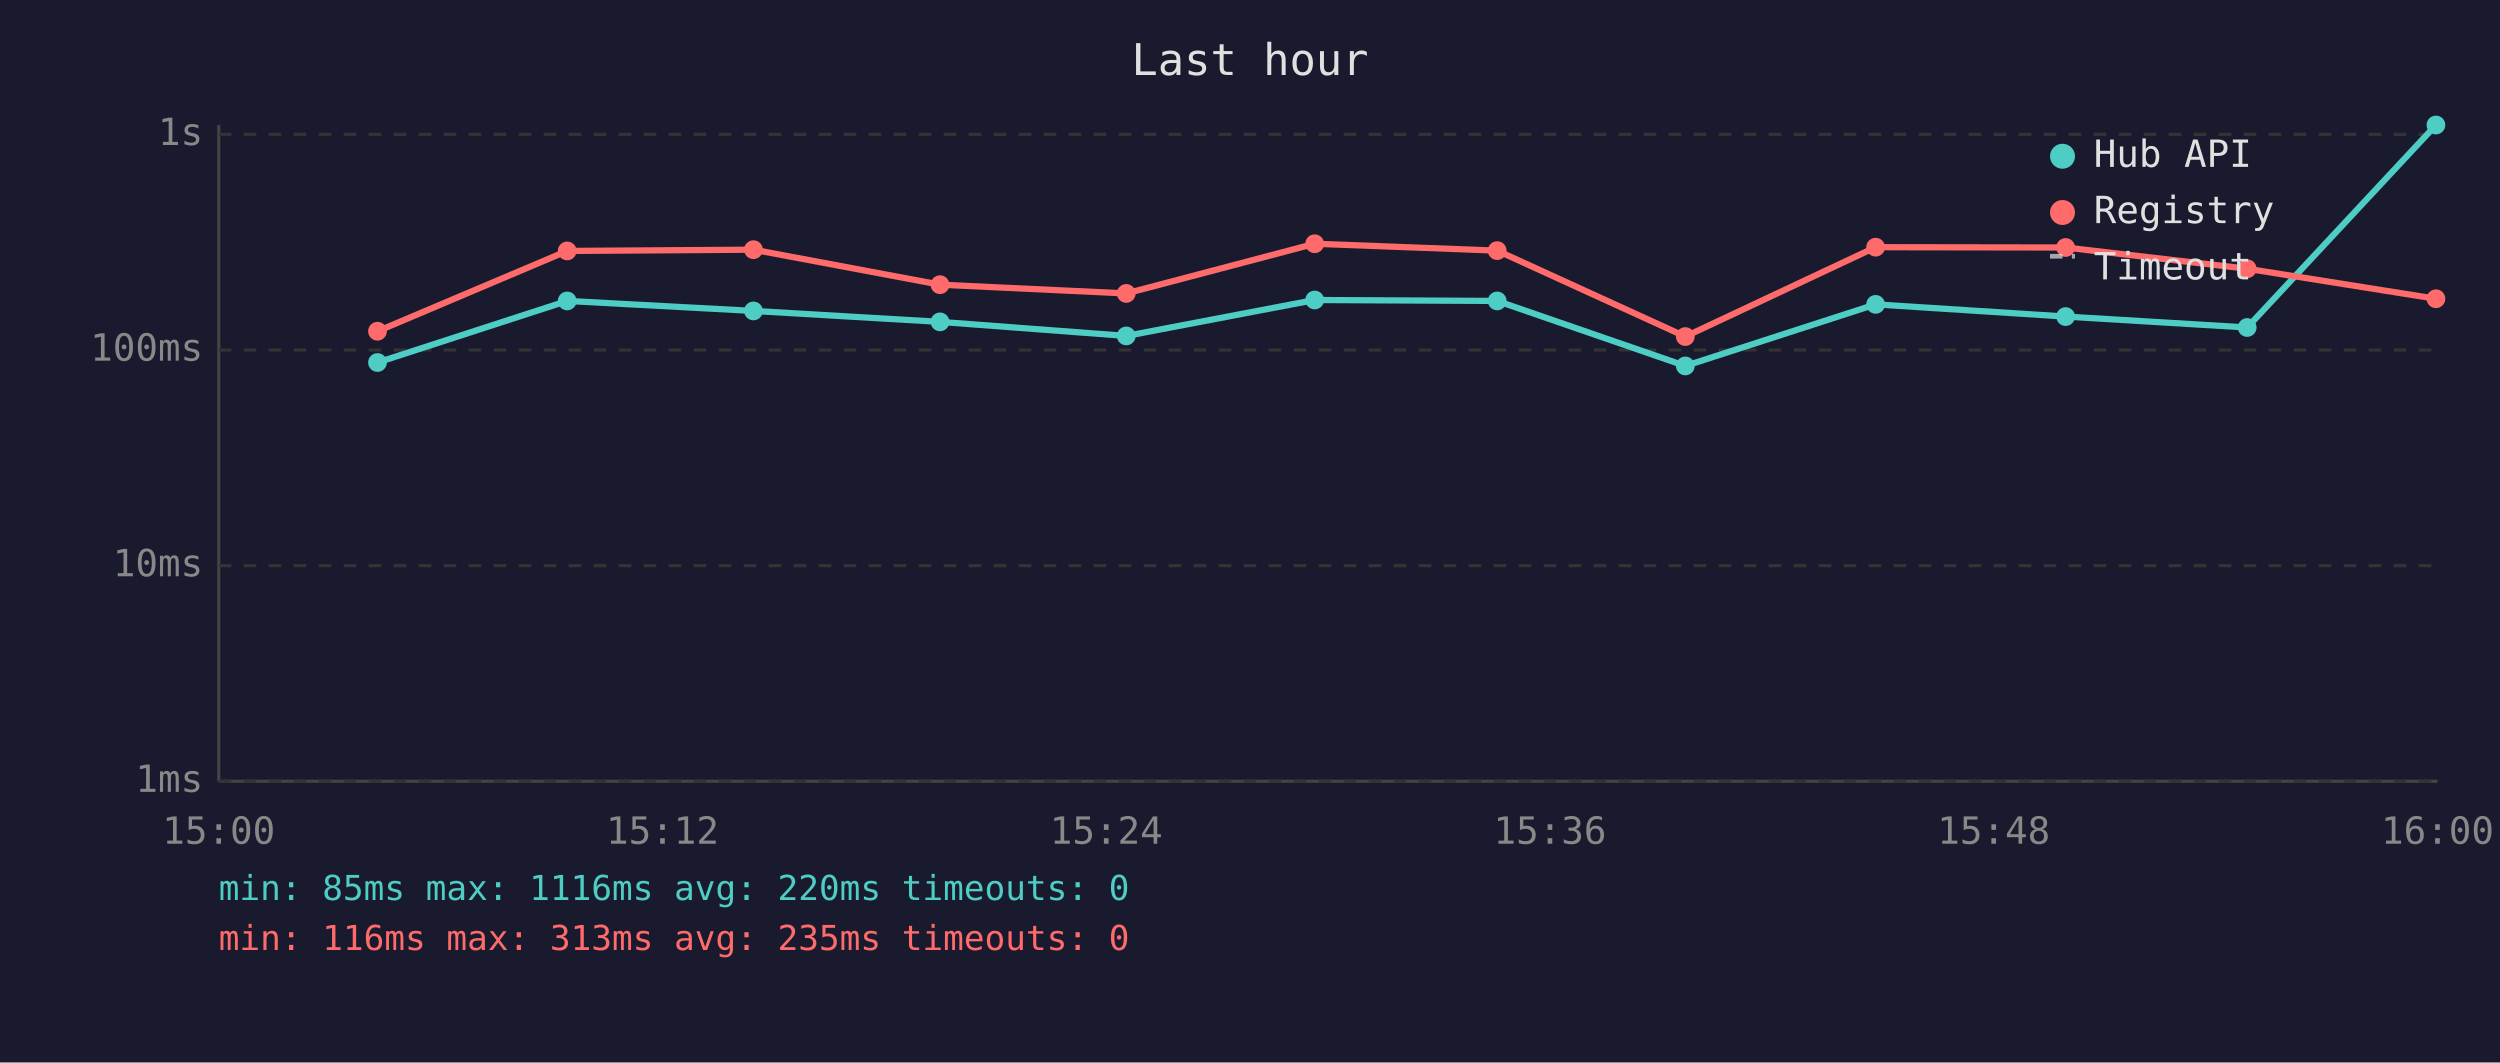
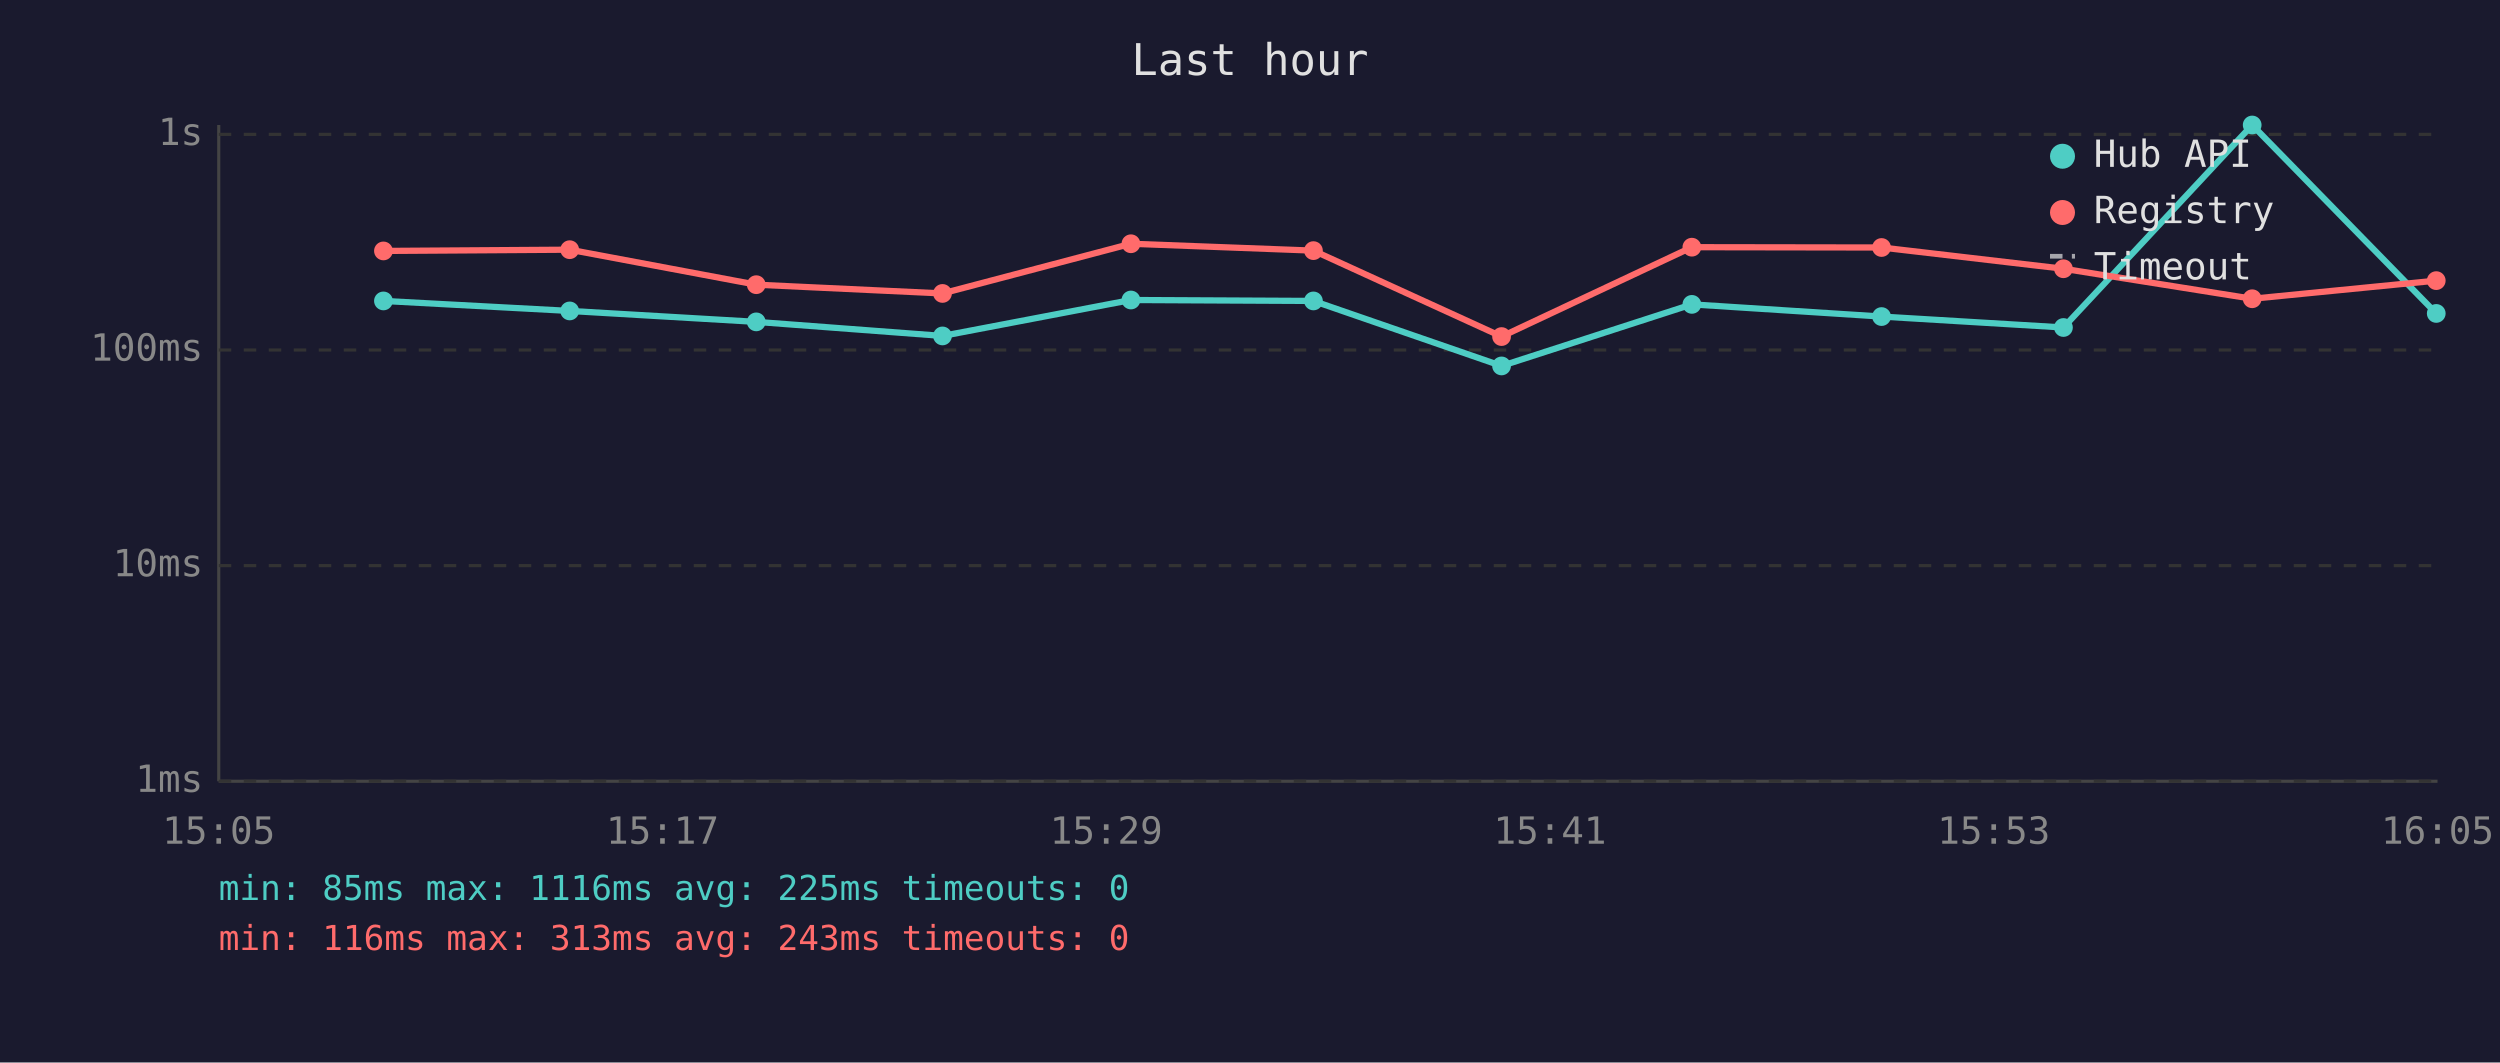
<svg xmlns="http://www.w3.org/2000/svg" viewBox="0 0 800 340" font-family="monospace" font-size="12">
  <rect width="800" height="340" fill="#1a1a2e" />
  <text x="400" y="24" fill="#e0e0e0" font-size="14" text-anchor="middle">Last hour</text>
  <line x1="70" y1="40" x2="70" y2="250" stroke="#444" stroke-width="1" />
  <line x1="70" y1="250" x2="780" y2="250" stroke="#444" stroke-width="1" />
  <line x1="70" y1="250" x2="780" y2="250" stroke="#333" stroke-width="1" stroke-dasharray="4" />
  <text x="65" y="250" fill="#888" text-anchor="end" dominant-baseline="middle">1ms</text>
  <line x1="70" y1="181" x2="780" y2="181" stroke="#333" stroke-width="1" stroke-dasharray="4" />
  <text x="65" y="181" fill="#888" text-anchor="end" dominant-baseline="middle">10ms</text>
  <line x1="70" y1="112" x2="780" y2="112" stroke="#333" stroke-width="1" stroke-dasharray="4" />
  <text x="65" y="112" fill="#888" text-anchor="end" dominant-baseline="middle">100ms</text>
  <line x1="70" y1="43" x2="780" y2="43" stroke="#333" stroke-width="1" stroke-dasharray="4" />
  <text x="65" y="43" fill="#888" text-anchor="end" dominant-baseline="middle">1s</text>
-   <text x="70" y="270" fill="#888" text-anchor="middle">15:00</text>
-   <text x="212" y="270" fill="#888" text-anchor="middle">15:12</text>
-   <text x="354" y="270" fill="#888" text-anchor="middle">15:24</text>
-   <text x="496" y="270" fill="#888" text-anchor="middle">15:36</text>
-   <text x="638" y="270" fill="#888" text-anchor="middle">15:48</text>
-   <text x="780" y="270" fill="#888" text-anchor="middle">16:00</text>
-   <polyline points="120.8,116.0 181.5,96.3 241.1,99.5 300.8,103.0 360.4,107.5 420.7,96.0 479.1,96.3 539.3,117.1 600.2,97.4 661.0,101.3 719.1,104.8 779.5,40.0" fill="none" stroke="#4ecdc4" stroke-width="2" opacity="1" />
-   <circle cx="120.8" cy="116.0" r="3" fill="#4ecdc4" />
-   <circle cx="181.5" cy="96.3" r="3" fill="#4ecdc4" />
-   <circle cx="241.1" cy="99.5" r="3" fill="#4ecdc4" />
-   <circle cx="300.8" cy="103.0" r="3" fill="#4ecdc4" />
-   <circle cx="360.4" cy="107.5" r="3" fill="#4ecdc4" />
-   <circle cx="420.7" cy="96.0" r="3" fill="#4ecdc4" />
-   <circle cx="479.1" cy="96.3" r="3" fill="#4ecdc4" />
-   <circle cx="539.3" cy="117.1" r="3" fill="#4ecdc4" />
-   <circle cx="600.2" cy="97.4" r="3" fill="#4ecdc4" />
-   <circle cx="661.0" cy="101.3" r="3" fill="#4ecdc4" />
-   <circle cx="719.1" cy="104.8" r="3" fill="#4ecdc4" />
-   <circle cx="779.5" cy="40.0" r="3" fill="#4ecdc4" />
-   <polyline points="120.8,106.0 181.5,80.3 241.1,79.9 300.8,91.1 360.4,93.9 420.7,78.0 479.1,80.2 539.3,107.7 600.2,79.1 661.0,79.2 719.1,86.0 779.5,95.6" fill="none" stroke="#ff6b6b" stroke-width="2" opacity="1" />
-   <circle cx="120.8" cy="106.0" r="3" fill="#ff6b6b" />
-   <circle cx="181.5" cy="80.3" r="3" fill="#ff6b6b" />
-   <circle cx="241.1" cy="79.9" r="3" fill="#ff6b6b" />
-   <circle cx="300.8" cy="91.1" r="3" fill="#ff6b6b" />
-   <circle cx="360.4" cy="93.9" r="3" fill="#ff6b6b" />
-   <circle cx="420.7" cy="78.0" r="3" fill="#ff6b6b" />
-   <circle cx="479.1" cy="80.2" r="3" fill="#ff6b6b" />
-   <circle cx="539.3" cy="107.7" r="3" fill="#ff6b6b" />
-   <circle cx="600.2" cy="79.1" r="3" fill="#ff6b6b" />
-   <circle cx="661.0" cy="79.2" r="3" fill="#ff6b6b" />
-   <circle cx="719.1" cy="86.0" r="3" fill="#ff6b6b" />
-   <circle cx="779.5" cy="95.6" r="3" fill="#ff6b6b" />
+   <text x="70" y="270" fill="#888" text-anchor="middle">15:05</text>
+   <text x="212" y="270" fill="#888" text-anchor="middle">15:17</text>
+   <text x="354" y="270" fill="#888" text-anchor="middle">15:29</text>
+   <text x="496" y="270" fill="#888" text-anchor="middle">15:41</text>
+   <text x="638" y="270" fill="#888" text-anchor="middle">15:53</text>
+   <text x="780" y="270" fill="#888" text-anchor="middle">16:05</text>
+   <polyline points="122.7,96.3 182.3,99.5 242.0,103.0 301.6,107.5 361.9,96.0 420.3,96.3 480.5,117.1 541.4,97.4 602.1,101.3 660.3,104.8 720.7,40.0 779.6,100.3" fill="none" stroke="#4ecdc4" stroke-width="2" opacity="1" />
+   <circle cx="122.7" cy="96.3" r="3" fill="#4ecdc4" />
+   <circle cx="182.3" cy="99.5" r="3" fill="#4ecdc4" />
+   <circle cx="242.0" cy="103.0" r="3" fill="#4ecdc4" />
+   <circle cx="301.6" cy="107.5" r="3" fill="#4ecdc4" />
+   <circle cx="361.9" cy="96.0" r="3" fill="#4ecdc4" />
+   <circle cx="420.3" cy="96.3" r="3" fill="#4ecdc4" />
+   <circle cx="480.5" cy="117.1" r="3" fill="#4ecdc4" />
+   <circle cx="541.4" cy="97.4" r="3" fill="#4ecdc4" />
+   <circle cx="602.1" cy="101.3" r="3" fill="#4ecdc4" />
+   <circle cx="660.3" cy="104.8" r="3" fill="#4ecdc4" />
+   <circle cx="720.7" cy="40.0" r="3" fill="#4ecdc4" />
+   <circle cx="779.6" cy="100.3" r="3" fill="#4ecdc4" />
+   <polyline points="122.7,80.3 182.3,79.9 242.0,91.1 301.6,93.9 361.9,78.0 420.3,80.2 480.5,107.7 541.4,79.1 602.1,79.2 660.3,86.0 720.7,95.6 779.6,89.8" fill="none" stroke="#ff6b6b" stroke-width="2" opacity="1" />
+   <circle cx="122.7" cy="80.3" r="3" fill="#ff6b6b" />
+   <circle cx="182.3" cy="79.9" r="3" fill="#ff6b6b" />
+   <circle cx="242.0" cy="91.1" r="3" fill="#ff6b6b" />
+   <circle cx="301.6" cy="93.9" r="3" fill="#ff6b6b" />
+   <circle cx="361.9" cy="78.0" r="3" fill="#ff6b6b" />
+   <circle cx="420.3" cy="80.2" r="3" fill="#ff6b6b" />
+   <circle cx="480.5" cy="107.7" r="3" fill="#ff6b6b" />
+   <circle cx="541.4" cy="79.1" r="3" fill="#ff6b6b" />
+   <circle cx="602.1" cy="79.2" r="3" fill="#ff6b6b" />
+   <circle cx="660.3" cy="86.0" r="3" fill="#ff6b6b" />
+   <circle cx="720.7" cy="95.6" r="3" fill="#ff6b6b" />
+   <circle cx="779.6" cy="89.8" r="3" fill="#ff6b6b" />
  <circle cx="660" cy="50" r="4" fill="#4ecdc4" />
  <text x="670" y="50" fill="#e0e0e0" dominant-baseline="middle">Hub API</text>
  <circle cx="660" cy="68" r="4" fill="#ff6b6b" />
  <text x="670" y="68" fill="#e0e0e0" dominant-baseline="middle">Registry</text>
  <line x1="656" y1="82" x2="664" y2="82" stroke="#e0e0e0" stroke-width="1.5" stroke-dasharray="4,3" opacity="0.7" />
  <text x="670" y="86" fill="#e0e0e0" dominant-baseline="middle">Timeout</text>
-   <text x="70" y="288" fill="#4ecdc4" font-size="11">min: 85ms  max: 1116ms  avg: 220ms  timeouts: 0</text>
-   <text x="70" y="304" fill="#ff6b6b" font-size="11">min: 116ms  max: 313ms  avg: 235ms  timeouts: 0</text>
+   <text x="70" y="288" fill="#4ecdc4" font-size="11">min: 85ms  max: 1116ms  avg: 225ms  timeouts: 0</text>
+   <text x="70" y="304" fill="#ff6b6b" font-size="11">min: 116ms  max: 313ms  avg: 243ms  timeouts: 0</text>
</svg>
